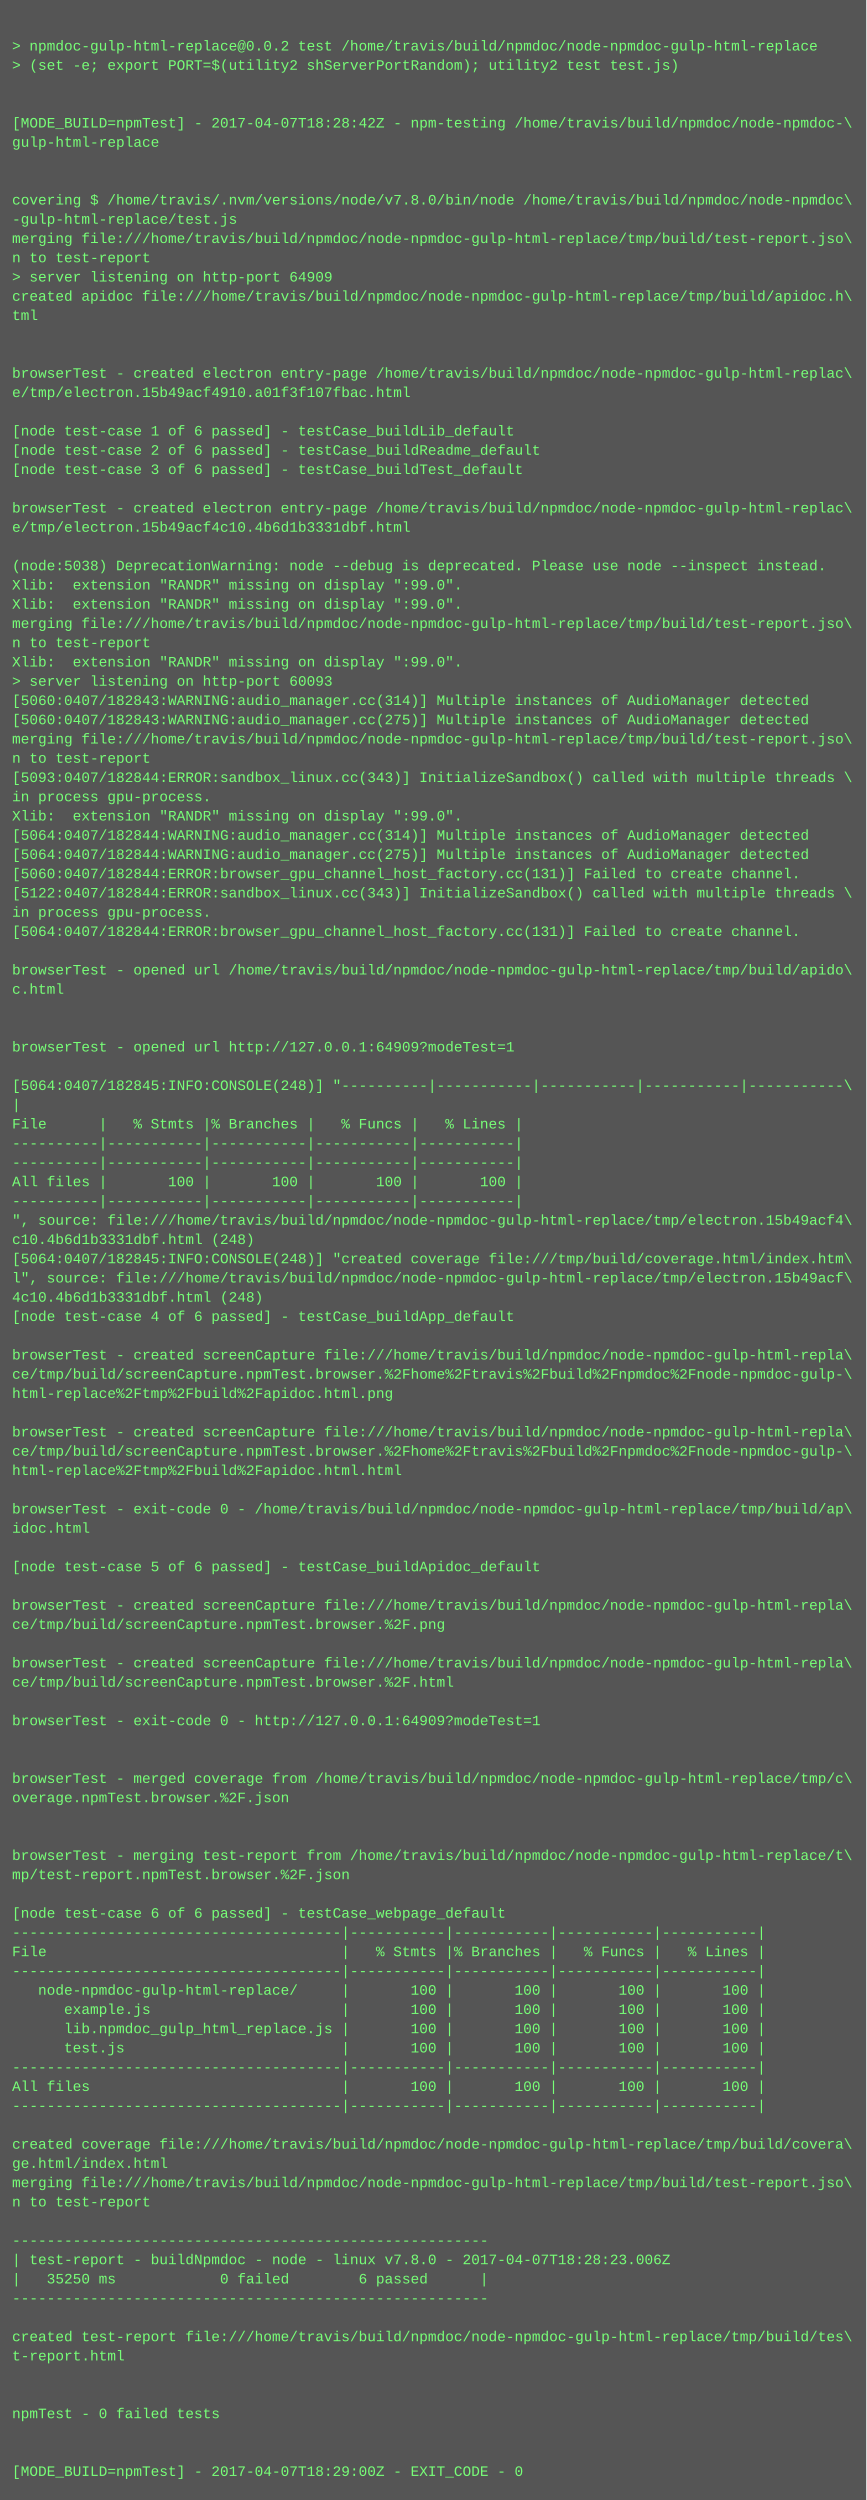
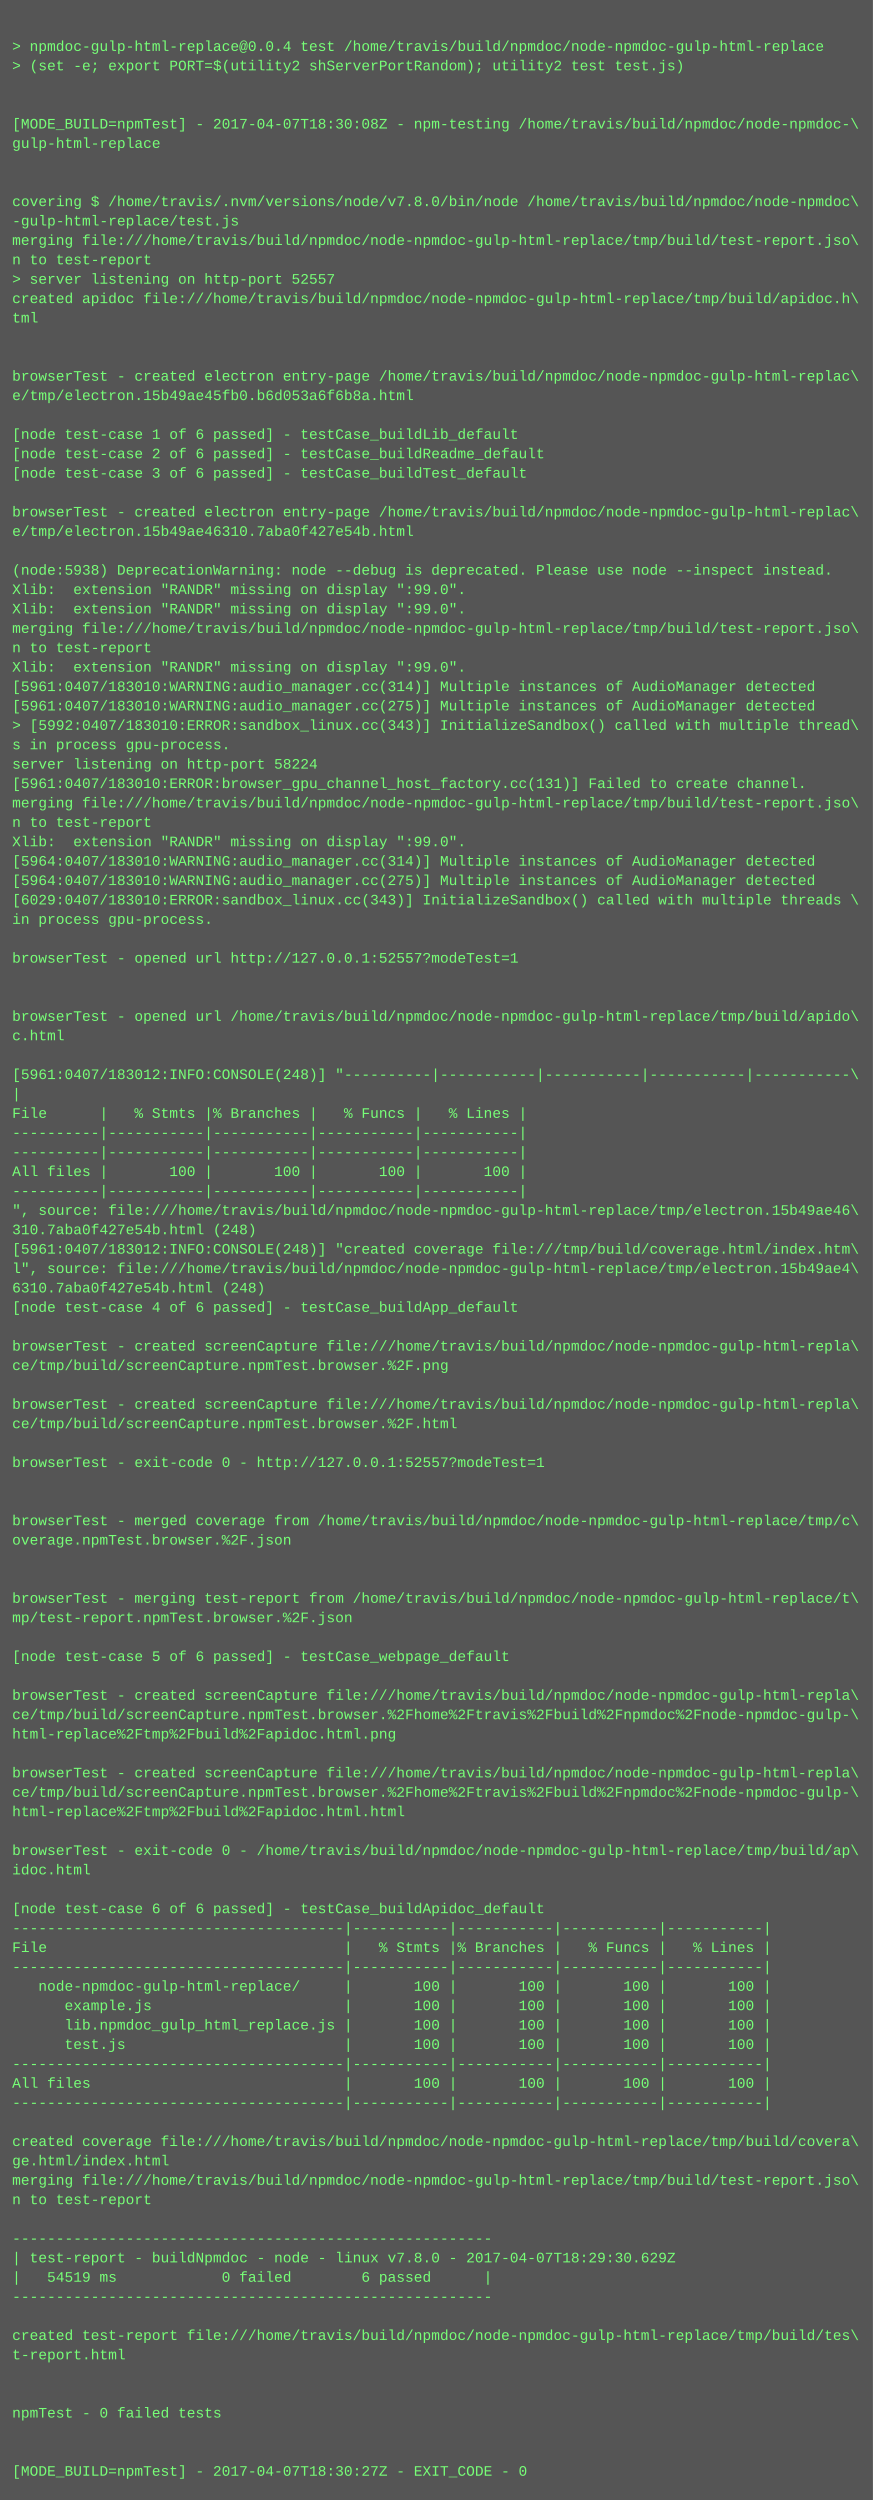
- <svg xmlns="http://www.w3.org/2000/svg" height="2078" width="720">
-   <rect height="2078" fill="#555" width="720" />
+ <svg xmlns="http://www.w3.org/2000/svg" height="2062" width="720">
+   <rect height="2062" fill="#555" width="720" />
  <text fill="#7f7" font-family="Courier New" font-size="12" xml:space="preserve">
    <tspan x="10" y="26" />
-     <tspan x="10" y="42">&gt; npmdoc-gulp-html-replace@0.0.2 test /home/travis/build/npmdoc/node-npmdoc-gulp-html-replace</tspan>
+     <tspan x="10" y="42">&gt; npmdoc-gulp-html-replace@0.0.4 test /home/travis/build/npmdoc/node-npmdoc-gulp-html-replace</tspan>
    <tspan x="10" y="58">&gt; (set -e; export PORT=$(utility2 shServerPortRandom); utility2 test test.js)</tspan>
    <tspan x="10" y="74" />
    <tspan x="10" y="90" />
-     <tspan x="10" y="106">[MODE_BUILD=npmTest] - 2017-04-07T18:28:42Z - npm-testing /home/travis/build/npmdoc/node-npmdoc-\</tspan>
+     <tspan x="10" y="106">[MODE_BUILD=npmTest] - 2017-04-07T18:30:08Z - npm-testing /home/travis/build/npmdoc/node-npmdoc-\</tspan>
    <tspan x="10" y="122">gulp-html-replace</tspan>
    <tspan x="10" y="138" />
    <tspan x="10" y="154" />
    <tspan x="10" y="170">covering $ /home/travis/.nvm/versions/node/v7.8.0/bin/node /home/travis/build/npmdoc/node-npmdoc\</tspan>
    <tspan x="10" y="186">-gulp-html-replace/test.js</tspan>
    <tspan x="10" y="202">merging file:///home/travis/build/npmdoc/node-npmdoc-gulp-html-replace/tmp/build/test-report.jso\</tspan>
    <tspan x="10" y="218">n to test-report</tspan>
-     <tspan x="10" y="234">&gt; server listening on http-port 64909</tspan>
+     <tspan x="10" y="234">&gt; server listening on http-port 52557</tspan>
    <tspan x="10" y="250">created apidoc file:///home/travis/build/npmdoc/node-npmdoc-gulp-html-replace/tmp/build/apidoc.h\</tspan>
    <tspan x="10" y="266">tml</tspan>
    <tspan x="10" y="282" />
    <tspan x="10" y="298" />
    <tspan x="10" y="314">browserTest - created electron entry-page /home/travis/build/npmdoc/node-npmdoc-gulp-html-replac\</tspan>
-     <tspan x="10" y="330">e/tmp/electron.15b49acf4910.a01f3f107fbac.html</tspan>
+     <tspan x="10" y="330">e/tmp/electron.15b49ae45fb0.b6d053a6f6b8a.html</tspan>
    <tspan x="10" y="346" />
    <tspan x="10" y="362">[node test-case 1 of 6 passed] - testCase_buildLib_default</tspan>
    <tspan x="10" y="378">[node test-case 2 of 6 passed] - testCase_buildReadme_default</tspan>
    <tspan x="10" y="394">[node test-case 3 of 6 passed] - testCase_buildTest_default</tspan>
    <tspan x="10" y="410" />
    <tspan x="10" y="426">browserTest - created electron entry-page /home/travis/build/npmdoc/node-npmdoc-gulp-html-replac\</tspan>
-     <tspan x="10" y="442">e/tmp/electron.15b49acf4c10.4b6d1b3331dbf.html</tspan>
+     <tspan x="10" y="442">e/tmp/electron.15b49ae46310.7aba0f427e54b.html</tspan>
    <tspan x="10" y="458" />
-     <tspan x="10" y="474">(node:5038) DeprecationWarning: node --debug is deprecated. Please use node --inspect instead.</tspan>
+     <tspan x="10" y="474">(node:5938) DeprecationWarning: node --debug is deprecated. Please use node --inspect instead.</tspan>
    <tspan x="10" y="490">Xlib:  extension "RANDR" missing on display ":99.0".</tspan>
    <tspan x="10" y="506">Xlib:  extension "RANDR" missing on display ":99.0".</tspan>
    <tspan x="10" y="522">merging file:///home/travis/build/npmdoc/node-npmdoc-gulp-html-replace/tmp/build/test-report.jso\</tspan>
    <tspan x="10" y="538">n to test-report</tspan>
    <tspan x="10" y="554">Xlib:  extension "RANDR" missing on display ":99.0".</tspan>
-     <tspan x="10" y="570">&gt; server listening on http-port 60093</tspan>
-     <tspan x="10" y="586">[5060:0407/182843:WARNING:audio_manager.cc(314)] Multiple instances of AudioManager detected</tspan>
-     <tspan x="10" y="602">[5060:0407/182843:WARNING:audio_manager.cc(275)] Multiple instances of AudioManager detected</tspan>
-     <tspan x="10" y="618">merging file:///home/travis/build/npmdoc/node-npmdoc-gulp-html-replace/tmp/build/test-report.jso\</tspan>
-     <tspan x="10" y="634">n to test-report</tspan>
-     <tspan x="10" y="650">[5093:0407/182844:ERROR:sandbox_linux.cc(343)] InitializeSandbox() called with multiple threads \</tspan>
-     <tspan x="10" y="666">in process gpu-process. </tspan>
-     <tspan x="10" y="682">Xlib:  extension "RANDR" missing on display ":99.0".</tspan>
-     <tspan x="10" y="698">[5064:0407/182844:WARNING:audio_manager.cc(314)] Multiple instances of AudioManager detected</tspan>
-     <tspan x="10" y="714">[5064:0407/182844:WARNING:audio_manager.cc(275)] Multiple instances of AudioManager detected</tspan>
-     <tspan x="10" y="730">[5060:0407/182844:ERROR:browser_gpu_channel_host_factory.cc(131)] Failed to create channel.</tspan>
-     <tspan x="10" y="746">[5122:0407/182844:ERROR:sandbox_linux.cc(343)] InitializeSandbox() called with multiple threads \</tspan>
+     <tspan x="10" y="570">[5961:0407/183010:WARNING:audio_manager.cc(314)] Multiple instances of AudioManager detected</tspan>
+     <tspan x="10" y="586">[5961:0407/183010:WARNING:audio_manager.cc(275)] Multiple instances of AudioManager detected</tspan>
+     <tspan x="10" y="602">&gt; [5992:0407/183010:ERROR:sandbox_linux.cc(343)] InitializeSandbox() called with multiple thread\</tspan>
+     <tspan x="10" y="618">s in process gpu-process. </tspan>
+     <tspan x="10" y="634">server listening on http-port 58224</tspan>
+     <tspan x="10" y="650">[5961:0407/183010:ERROR:browser_gpu_channel_host_factory.cc(131)] Failed to create channel.</tspan>
+     <tspan x="10" y="666">merging file:///home/travis/build/npmdoc/node-npmdoc-gulp-html-replace/tmp/build/test-report.jso\</tspan>
+     <tspan x="10" y="682">n to test-report</tspan>
+     <tspan x="10" y="698">Xlib:  extension "RANDR" missing on display ":99.0".</tspan>
+     <tspan x="10" y="714">[5964:0407/183010:WARNING:audio_manager.cc(314)] Multiple instances of AudioManager detected</tspan>
+     <tspan x="10" y="730">[5964:0407/183010:WARNING:audio_manager.cc(275)] Multiple instances of AudioManager detected</tspan>
+     <tspan x="10" y="746">[6029:0407/183010:ERROR:sandbox_linux.cc(343)] InitializeSandbox() called with multiple threads \</tspan>
    <tspan x="10" y="762">in process gpu-process. </tspan>
-     <tspan x="10" y="778">[5064:0407/182844:ERROR:browser_gpu_channel_host_factory.cc(131)] Failed to create channel.</tspan>
-     <tspan x="10" y="794" />
-     <tspan x="10" y="810">browserTest - opened url /home/travis/build/npmdoc/node-npmdoc-gulp-html-replace/tmp/build/apido\</tspan>
-     <tspan x="10" y="826">c.html</tspan>
-     <tspan x="10" y="842" />
-     <tspan x="10" y="858" />
-     <tspan x="10" y="874">browserTest - opened url http://127.0.0.1:64909?modeTest=1</tspan>
-     <tspan x="10" y="890" />
-     <tspan x="10" y="906">[5064:0407/182845:INFO:CONSOLE(248)] "----------|-----------|-----------|-----------|-----------\</tspan>
-     <tspan x="10" y="922">|</tspan>
-     <tspan x="10" y="938">File      |   % Stmts |% Branches |   % Funcs |   % Lines |</tspan>
+     <tspan x="10" y="778" />
+     <tspan x="10" y="794">browserTest - opened url http://127.0.0.1:52557?modeTest=1</tspan>
+     <tspan x="10" y="810" />
+     <tspan x="10" y="826" />
+     <tspan x="10" y="842">browserTest - opened url /home/travis/build/npmdoc/node-npmdoc-gulp-html-replace/tmp/build/apido\</tspan>
+     <tspan x="10" y="858">c.html</tspan>
+     <tspan x="10" y="874" />
+     <tspan x="10" y="890">[5961:0407/183012:INFO:CONSOLE(248)] "----------|-----------|-----------|-----------|-----------\</tspan>
+     <tspan x="10" y="906">|</tspan>
+     <tspan x="10" y="922">File      |   % Stmts |% Branches |   % Funcs |   % Lines |</tspan>
+     <tspan x="10" y="938">----------|-----------|-----------|-----------|-----------|</tspan>
    <tspan x="10" y="954">----------|-----------|-----------|-----------|-----------|</tspan>
-     <tspan x="10" y="970">----------|-----------|-----------|-----------|-----------|</tspan>
-     <tspan x="10" y="986">All files |       100 |       100 |       100 |       100 |</tspan>
-     <tspan x="10" y="1002">----------|-----------|-----------|-----------|-----------|</tspan>
-     <tspan x="10" y="1018">", source: file:///home/travis/build/npmdoc/node-npmdoc-gulp-html-replace/tmp/electron.15b49acf4\</tspan>
-     <tspan x="10" y="1034">c10.4b6d1b3331dbf.html (248)</tspan>
-     <tspan x="10" y="1050">[5064:0407/182845:INFO:CONSOLE(248)] "created coverage file:///tmp/build/coverage.html/index.htm\</tspan>
-     <tspan x="10" y="1066">l", source: file:///home/travis/build/npmdoc/node-npmdoc-gulp-html-replace/tmp/electron.15b49acf\</tspan>
-     <tspan x="10" y="1082">4c10.4b6d1b3331dbf.html (248)</tspan>
-     <tspan x="10" y="1098">[node test-case 4 of 6 passed] - testCase_buildApp_default</tspan>
-     <tspan x="10" y="1114" />
-     <tspan x="10" y="1130">browserTest - created screenCapture file:///home/travis/build/npmdoc/node-npmdoc-gulp-html-repla\</tspan>
-     <tspan x="10" y="1146">ce/tmp/build/screenCapture.npmTest.browser.%2Fhome%2Ftravis%2Fbuild%2Fnpmdoc%2Fnode-npmdoc-gulp-\</tspan>
-     <tspan x="10" y="1162">html-replace%2Ftmp%2Fbuild%2Fapidoc.html.png</tspan>
-     <tspan x="10" y="1178" />
-     <tspan x="10" y="1194">browserTest - created screenCapture file:///home/travis/build/npmdoc/node-npmdoc-gulp-html-repla\</tspan>
-     <tspan x="10" y="1210">ce/tmp/build/screenCapture.npmTest.browser.%2Fhome%2Ftravis%2Fbuild%2Fnpmdoc%2Fnode-npmdoc-gulp-\</tspan>
-     <tspan x="10" y="1226">html-replace%2Ftmp%2Fbuild%2Fapidoc.html.html</tspan>
+     <tspan x="10" y="970">All files |       100 |       100 |       100 |       100 |</tspan>
+     <tspan x="10" y="986">----------|-----------|-----------|-----------|-----------|</tspan>
+     <tspan x="10" y="1002">", source: file:///home/travis/build/npmdoc/node-npmdoc-gulp-html-replace/tmp/electron.15b49ae46\</tspan>
+     <tspan x="10" y="1018">310.7aba0f427e54b.html (248)</tspan>
+     <tspan x="10" y="1034">[5961:0407/183012:INFO:CONSOLE(248)] "created coverage file:///tmp/build/coverage.html/index.htm\</tspan>
+     <tspan x="10" y="1050">l", source: file:///home/travis/build/npmdoc/node-npmdoc-gulp-html-replace/tmp/electron.15b49ae4\</tspan>
+     <tspan x="10" y="1066">6310.7aba0f427e54b.html (248)</tspan>
+     <tspan x="10" y="1082">[node test-case 4 of 6 passed] - testCase_buildApp_default</tspan>
+     <tspan x="10" y="1098" />
+     <tspan x="10" y="1114">browserTest - created screenCapture file:///home/travis/build/npmdoc/node-npmdoc-gulp-html-repla\</tspan>
+     <tspan x="10" y="1130">ce/tmp/build/screenCapture.npmTest.browser.%2F.png</tspan>
+     <tspan x="10" y="1146" />
+     <tspan x="10" y="1162">browserTest - created screenCapture file:///home/travis/build/npmdoc/node-npmdoc-gulp-html-repla\</tspan>
+     <tspan x="10" y="1178">ce/tmp/build/screenCapture.npmTest.browser.%2F.html</tspan>
+     <tspan x="10" y="1194" />
+     <tspan x="10" y="1210">browserTest - exit-code 0 - http://127.0.0.1:52557?modeTest=1</tspan>
+     <tspan x="10" y="1226" />
    <tspan x="10" y="1242" />
-     <tspan x="10" y="1258">browserTest - exit-code 0 - /home/travis/build/npmdoc/node-npmdoc-gulp-html-replace/tmp/build/ap\</tspan>
-     <tspan x="10" y="1274">idoc.html</tspan>
+     <tspan x="10" y="1258">browserTest - merged coverage from /home/travis/build/npmdoc/node-npmdoc-gulp-html-replace/tmp/c\</tspan>
+     <tspan x="10" y="1274">overage.npmTest.browser.%2F.json</tspan>
    <tspan x="10" y="1290" />
-     <tspan x="10" y="1306">[node test-case 5 of 6 passed] - testCase_buildApidoc_default</tspan>
-     <tspan x="10" y="1322" />
-     <tspan x="10" y="1338">browserTest - created screenCapture file:///home/travis/build/npmdoc/node-npmdoc-gulp-html-repla\</tspan>
-     <tspan x="10" y="1354">ce/tmp/build/screenCapture.npmTest.browser.%2F.png</tspan>
-     <tspan x="10" y="1370" />
-     <tspan x="10" y="1386">browserTest - created screenCapture file:///home/travis/build/npmdoc/node-npmdoc-gulp-html-repla\</tspan>
-     <tspan x="10" y="1402">ce/tmp/build/screenCapture.npmTest.browser.%2F.html</tspan>
-     <tspan x="10" y="1418" />
-     <tspan x="10" y="1434">browserTest - exit-code 0 - http://127.0.0.1:64909?modeTest=1</tspan>
+     <tspan x="10" y="1306" />
+     <tspan x="10" y="1322">browserTest - merging test-report from /home/travis/build/npmdoc/node-npmdoc-gulp-html-replace/t\</tspan>
+     <tspan x="10" y="1338">mp/test-report.npmTest.browser.%2F.json</tspan>
+     <tspan x="10" y="1354" />
+     <tspan x="10" y="1370">[node test-case 5 of 6 passed] - testCase_webpage_default</tspan>
+     <tspan x="10" y="1386" />
+     <tspan x="10" y="1402">browserTest - created screenCapture file:///home/travis/build/npmdoc/node-npmdoc-gulp-html-repla\</tspan>
+     <tspan x="10" y="1418">ce/tmp/build/screenCapture.npmTest.browser.%2Fhome%2Ftravis%2Fbuild%2Fnpmdoc%2Fnode-npmdoc-gulp-\</tspan>
+     <tspan x="10" y="1434">html-replace%2Ftmp%2Fbuild%2Fapidoc.html.png</tspan>
    <tspan x="10" y="1450" />
-     <tspan x="10" y="1466" />
-     <tspan x="10" y="1482">browserTest - merged coverage from /home/travis/build/npmdoc/node-npmdoc-gulp-html-replace/tmp/c\</tspan>
-     <tspan x="10" y="1498">overage.npmTest.browser.%2F.json</tspan>
+     <tspan x="10" y="1466">browserTest - created screenCapture file:///home/travis/build/npmdoc/node-npmdoc-gulp-html-repla\</tspan>
+     <tspan x="10" y="1482">ce/tmp/build/screenCapture.npmTest.browser.%2Fhome%2Ftravis%2Fbuild%2Fnpmdoc%2Fnode-npmdoc-gulp-\</tspan>
+     <tspan x="10" y="1498">html-replace%2Ftmp%2Fbuild%2Fapidoc.html.html</tspan>
    <tspan x="10" y="1514" />
-     <tspan x="10" y="1530" />
-     <tspan x="10" y="1546">browserTest - merging test-report from /home/travis/build/npmdoc/node-npmdoc-gulp-html-replace/t\</tspan>
-     <tspan x="10" y="1562">mp/test-report.npmTest.browser.%2F.json</tspan>
-     <tspan x="10" y="1578" />
-     <tspan x="10" y="1594">[node test-case 6 of 6 passed] - testCase_webpage_default</tspan>
-     <tspan x="10" y="1610">--------------------------------------|-----------|-----------|-----------|-----------|</tspan>
-     <tspan x="10" y="1626">File                                  |   % Stmts |% Branches |   % Funcs |   % Lines |</tspan>
-     <tspan x="10" y="1642">--------------------------------------|-----------|-----------|-----------|-----------|</tspan>
-     <tspan x="10" y="1658">   node-npmdoc-gulp-html-replace/     |       100 |       100 |       100 |       100 |</tspan>
-     <tspan x="10" y="1674">      example.js                      |       100 |       100 |       100 |       100 |</tspan>
-     <tspan x="10" y="1690">      lib.npmdoc_gulp_html_replace.js |       100 |       100 |       100 |       100 |</tspan>
-     <tspan x="10" y="1706">      test.js                         |       100 |       100 |       100 |       100 |</tspan>
-     <tspan x="10" y="1722">--------------------------------------|-----------|-----------|-----------|-----------|</tspan>
-     <tspan x="10" y="1738">All files                             |       100 |       100 |       100 |       100 |</tspan>
-     <tspan x="10" y="1754">--------------------------------------|-----------|-----------|-----------|-----------|</tspan>
-     <tspan x="10" y="1770" />
-     <tspan x="10" y="1786">created coverage file:///home/travis/build/npmdoc/node-npmdoc-gulp-html-replace/tmp/build/covera\</tspan>
-     <tspan x="10" y="1802">ge.html/index.html</tspan>
-     <tspan x="10" y="1818">merging file:///home/travis/build/npmdoc/node-npmdoc-gulp-html-replace/tmp/build/test-report.jso\</tspan>
-     <tspan x="10" y="1834">n to test-report</tspan>
-     <tspan x="10" y="1850" />
-     <tspan x="10" y="1866">-------------------------------------------------------</tspan>
-     <tspan x="10" y="1882">| test-report - buildNpmdoc - node - linux v7.8.0 - 2017-04-07T18:28:23.006Z</tspan>
-     <tspan x="10" y="1898">|   35250 ms            0 failed        6 passed      |</tspan>
-     <tspan x="10" y="1914">-------------------------------------------------------</tspan>
-     <tspan x="10" y="1930" />
-     <tspan x="10" y="1946">created test-report file:///home/travis/build/npmdoc/node-npmdoc-gulp-html-replace/tmp/build/tes\</tspan>
-     <tspan x="10" y="1962">t-report.html</tspan>
+     <tspan x="10" y="1530">browserTest - exit-code 0 - /home/travis/build/npmdoc/node-npmdoc-gulp-html-replace/tmp/build/ap\</tspan>
+     <tspan x="10" y="1546">idoc.html</tspan>
+     <tspan x="10" y="1562" />
+     <tspan x="10" y="1578">[node test-case 6 of 6 passed] - testCase_buildApidoc_default</tspan>
+     <tspan x="10" y="1594">--------------------------------------|-----------|-----------|-----------|-----------|</tspan>
+     <tspan x="10" y="1610">File                                  |   % Stmts |% Branches |   % Funcs |   % Lines |</tspan>
+     <tspan x="10" y="1626">--------------------------------------|-----------|-----------|-----------|-----------|</tspan>
+     <tspan x="10" y="1642">   node-npmdoc-gulp-html-replace/     |       100 |       100 |       100 |       100 |</tspan>
+     <tspan x="10" y="1658">      example.js                      |       100 |       100 |       100 |       100 |</tspan>
+     <tspan x="10" y="1674">      lib.npmdoc_gulp_html_replace.js |       100 |       100 |       100 |       100 |</tspan>
+     <tspan x="10" y="1690">      test.js                         |       100 |       100 |       100 |       100 |</tspan>
+     <tspan x="10" y="1706">--------------------------------------|-----------|-----------|-----------|-----------|</tspan>
+     <tspan x="10" y="1722">All files                             |       100 |       100 |       100 |       100 |</tspan>
+     <tspan x="10" y="1738">--------------------------------------|-----------|-----------|-----------|-----------|</tspan>
+     <tspan x="10" y="1754" />
+     <tspan x="10" y="1770">created coverage file:///home/travis/build/npmdoc/node-npmdoc-gulp-html-replace/tmp/build/covera\</tspan>
+     <tspan x="10" y="1786">ge.html/index.html</tspan>
+     <tspan x="10" y="1802">merging file:///home/travis/build/npmdoc/node-npmdoc-gulp-html-replace/tmp/build/test-report.jso\</tspan>
+     <tspan x="10" y="1818">n to test-report</tspan>
+     <tspan x="10" y="1834" />
+     <tspan x="10" y="1850">-------------------------------------------------------</tspan>
+     <tspan x="10" y="1866">| test-report - buildNpmdoc - node - linux v7.8.0 - 2017-04-07T18:29:30.629Z</tspan>
+     <tspan x="10" y="1882">|   54519 ms            0 failed        6 passed      |</tspan>
+     <tspan x="10" y="1898">-------------------------------------------------------</tspan>
+     <tspan x="10" y="1914" />
+     <tspan x="10" y="1930">created test-report file:///home/travis/build/npmdoc/node-npmdoc-gulp-html-replace/tmp/build/tes\</tspan>
+     <tspan x="10" y="1946">t-report.html</tspan>
+     <tspan x="10" y="1962" />
    <tspan x="10" y="1978" />
-     <tspan x="10" y="1994" />
-     <tspan x="10" y="2010">npmTest - 0 failed tests</tspan>
+     <tspan x="10" y="1994">npmTest - 0 failed tests</tspan>
+     <tspan x="10" y="2010" />
    <tspan x="10" y="2026" />
-     <tspan x="10" y="2042" />
-     <tspan x="10" y="2058">[MODE_BUILD=npmTest] - 2017-04-07T18:29:00Z - EXIT_CODE - 0</tspan>
+     <tspan x="10" y="2042">[MODE_BUILD=npmTest] - 2017-04-07T18:30:27Z - EXIT_CODE - 0</tspan>
  </text>
</svg>
